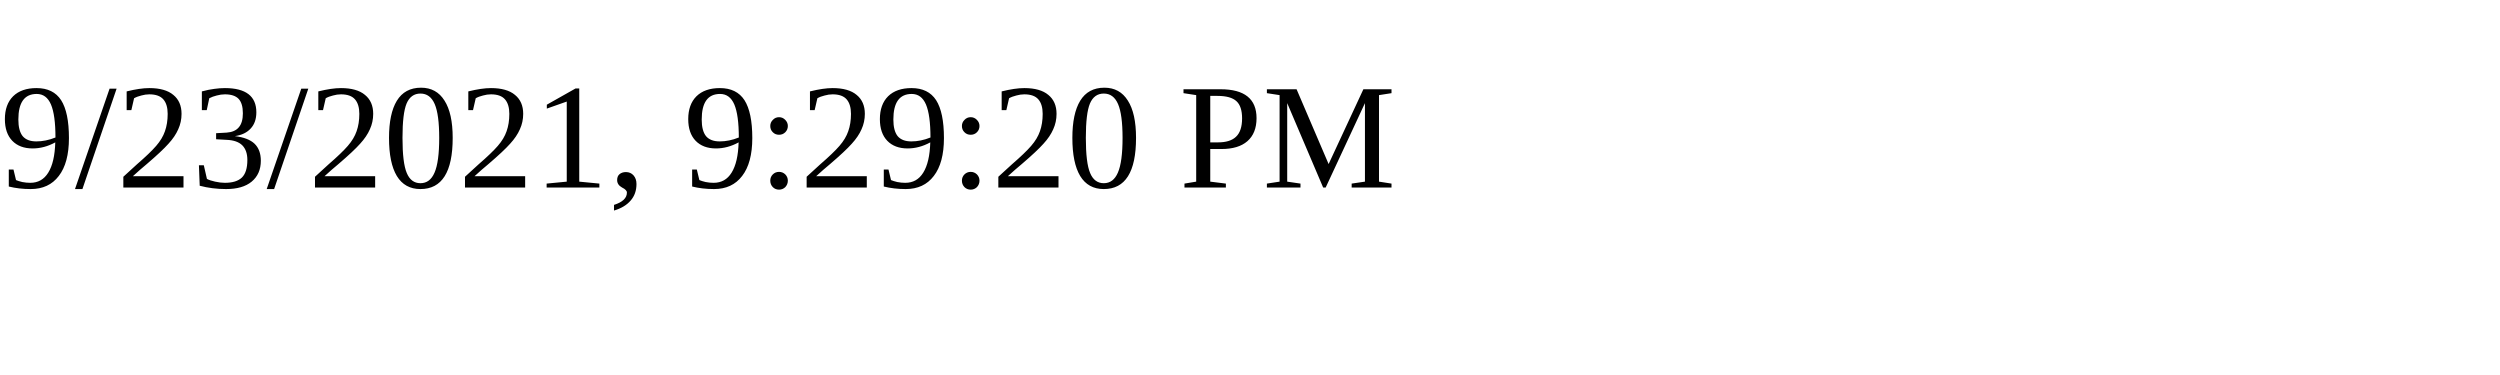
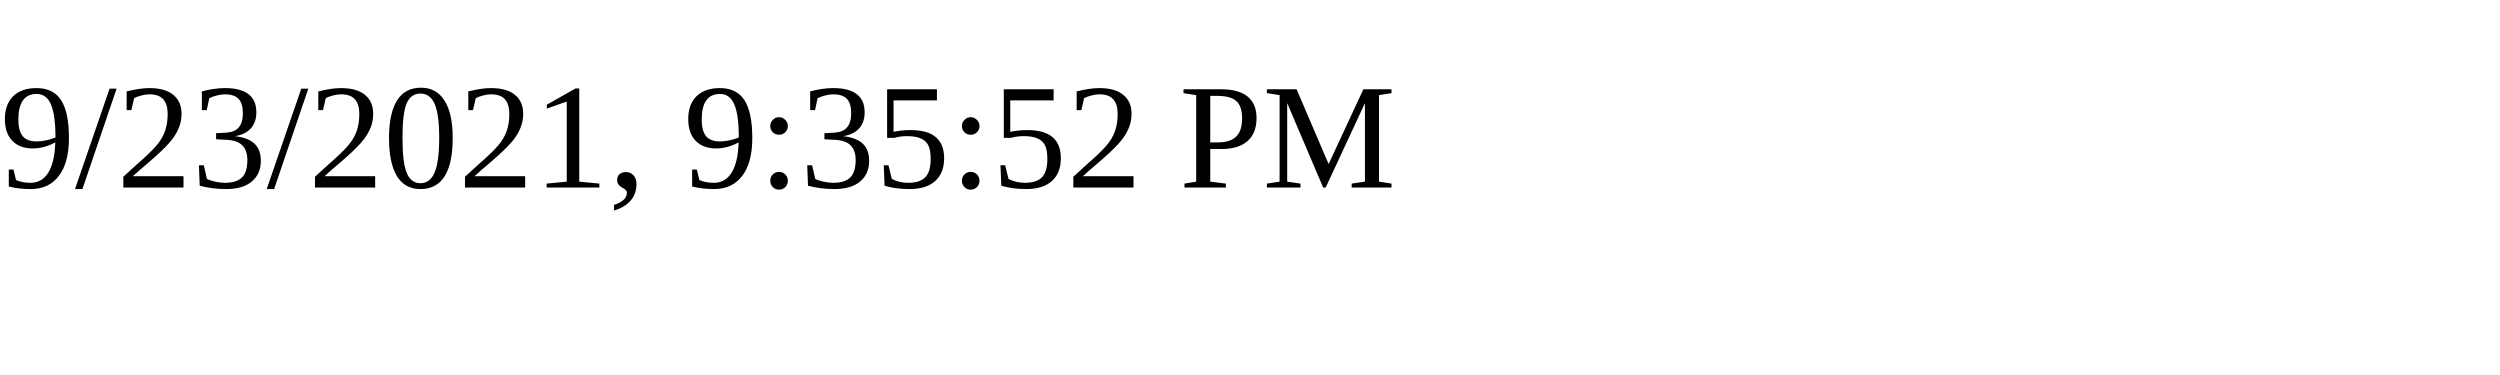
<svg xmlns="http://www.w3.org/2000/svg" height="30" width="200">
-   <text x="0" y="15">9/23/2021, 9:29:20 PM</text>
+   <text x="0" y="15">9/23/2021, 9:35:52 PM</text>
</svg>
